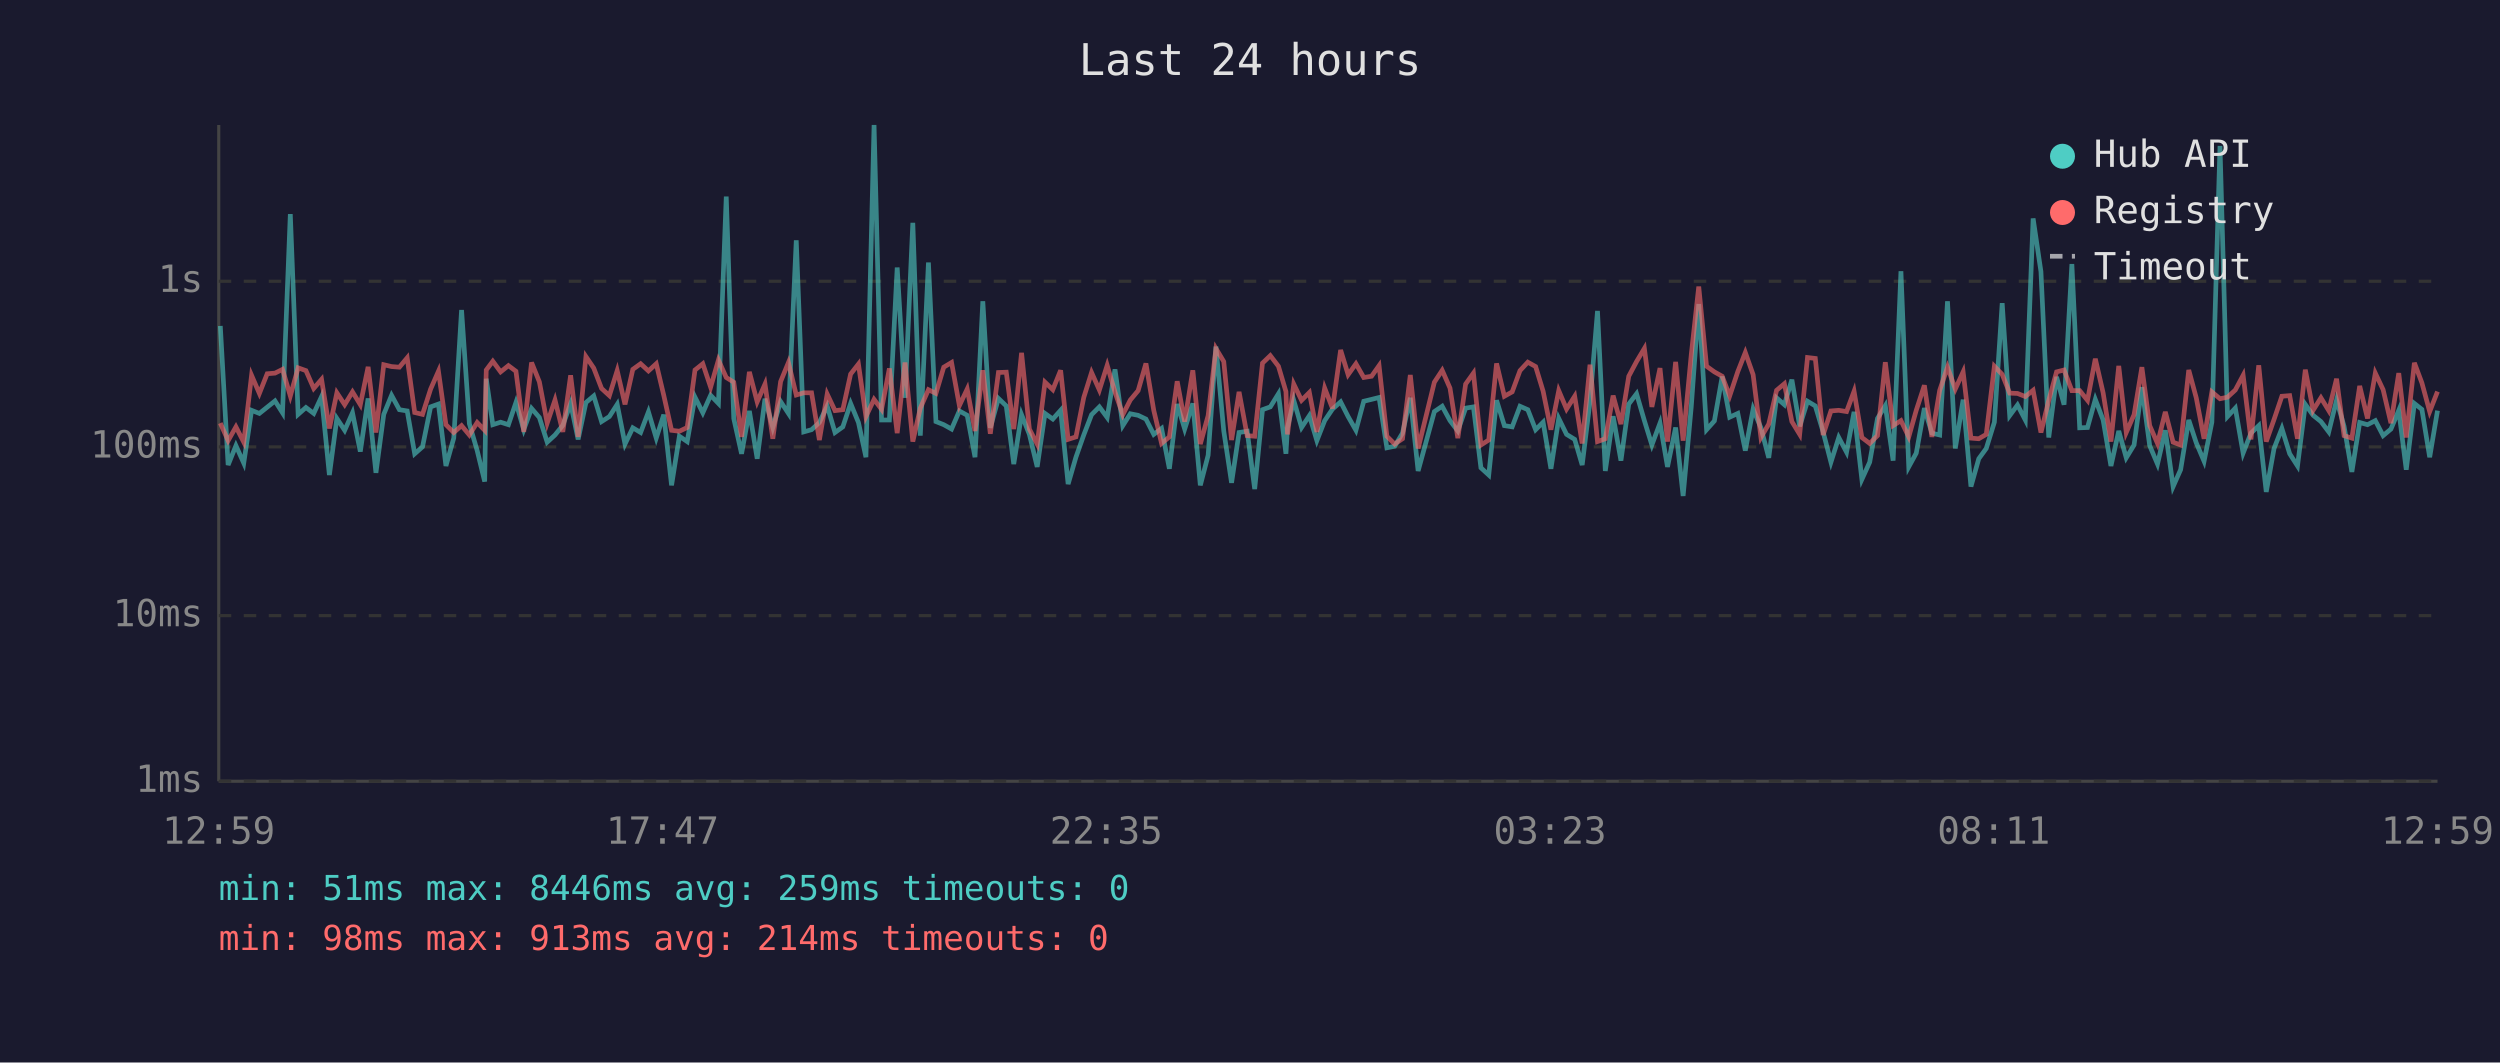
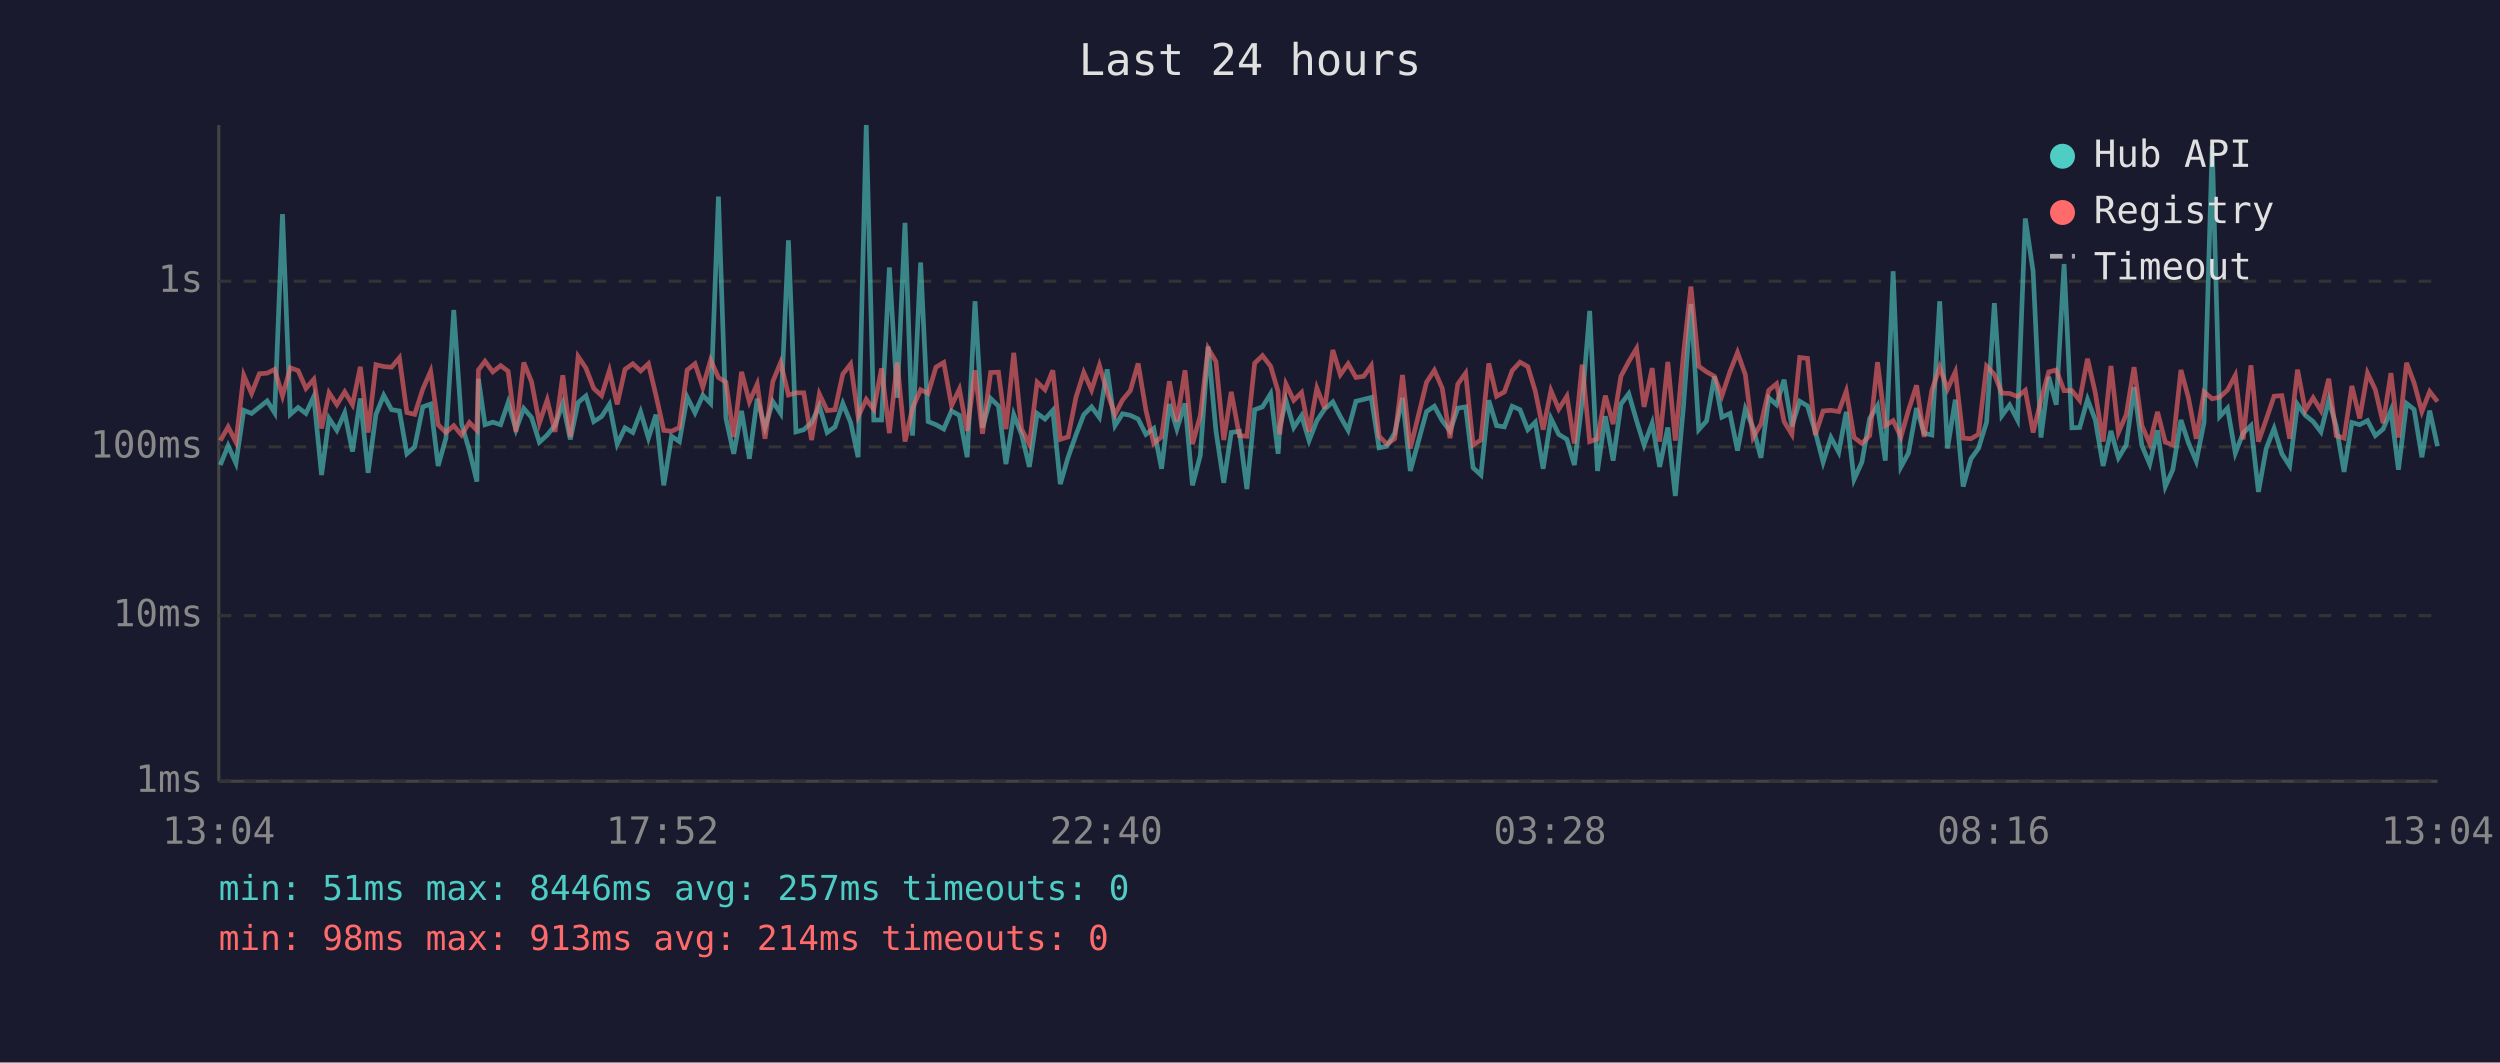
<svg xmlns="http://www.w3.org/2000/svg" viewBox="0 0 800 340" font-family="monospace" font-size="12">
  <rect width="800" height="340" fill="#1a1a2e" />
  <text x="400" y="24" fill="#e0e0e0" font-size="14" text-anchor="middle">Last 24 hours</text>
  <line x1="70" y1="40" x2="70" y2="250" stroke="#444" stroke-width="1" />
  <line x1="70" y1="250" x2="780" y2="250" stroke="#444" stroke-width="1" />
  <line x1="70" y1="250" x2="780" y2="250" stroke="#333" stroke-width="1" stroke-dasharray="4" />
  <text x="65" y="250" fill="#888" text-anchor="end" dominant-baseline="middle">1ms</text>
  <line x1="70" y1="197" x2="780" y2="197" stroke="#333" stroke-width="1" stroke-dasharray="4" />
  <text x="65" y="197" fill="#888" text-anchor="end" dominant-baseline="middle">10ms</text>
  <line x1="70" y1="143" x2="780" y2="143" stroke="#333" stroke-width="1" stroke-dasharray="4" />
  <text x="65" y="143" fill="#888" text-anchor="end" dominant-baseline="middle">100ms</text>
  <line x1="70" y1="90" x2="780" y2="90" stroke="#333" stroke-width="1" stroke-dasharray="4" />
  <text x="65" y="90" fill="#888" text-anchor="end" dominant-baseline="middle">1s</text>
-   <text x="70" y="270" fill="#888" text-anchor="middle">12:59</text>
-   <text x="212" y="270" fill="#888" text-anchor="middle">17:47</text>
-   <text x="354" y="270" fill="#888" text-anchor="middle">22:35</text>
-   <text x="496" y="270" fill="#888" text-anchor="middle">03:23</text>
-   <text x="638" y="270" fill="#888" text-anchor="middle">08:11</text>
-   <text x="780" y="270" fill="#888" text-anchor="middle">12:59</text>
-   <polyline points="70.5,104.3 73.0,148.8 75.5,142.6 78.0,148.2 80.5,131.3 83.0,132.3 85.5,130.3 88.0,128.3 90.4,132.1 92.9,68.5 95.4,132.6 97.9,130.4 100.4,132.3 102.9,126.9 105.4,152.0 107.8,133.9 110.3,137.7 112.8,132.1 115.3,144.5 117.8,127.5 120.3,151.3 122.8,132.6 125.3,126.5 127.8,131.1 130.3,131.5 132.7,145.2 135.2,143.0 137.8,130.2 140.3,129.3 142.7,149.1 145.2,140.2 147.7,99.2 150.2,135.6 152.7,144.2 155.1,154.1 155.6,121.2 157.7,135.9 160.2,135.1 162.7,135.9 165.1,128.8 167.6,137.5 170.1,130.7 172.6,133.6 175.1,141.5 177.6,139.2 180.1,136.1 182.6,129.1 185.0,140.6 187.5,128.8 190.0,126.7 192.5,134.9 195.0,133.3 197.5,129.4 200.0,142.1 202.5,136.9 205.0,138.4 207.5,131.8 210.0,140.2 212.4,132.7 214.9,155.3 217.4,139.6 219.9,141.3 222.4,127.1 224.9,132.1 227.4,126.5 229.9,129.1 232.4,62.9 234.8,133.9 237.3,145.2 239.8,131.5 242.3,146.8 244.8,127.6 247.3,136.8 249.8,128.5 252.3,132.3 254.8,76.9 257.2,138.2 259.7,137.5 262.2,135.2 264.7,129.9 267.2,138.4 269.7,136.6 272.2,129.1 274.7,135.2 277.1,146.3 279.7,40.0 282.1,134.4 284.6,134.4 287.1,85.6 289.6,127.3 292.1,71.3 294.5,139.4 297.1,84.0 299.5,134.9 302.0,135.9 304.5,137.3 307.0,131.5 309.5,132.9 312.0,146.3 314.5,96.4 316.9,136.9 319.5,127.5 322.0,129.9 324.4,148.5 326.9,132.7 329.4,139.0 331.9,149.4 334.4,132.3 336.9,134.1 339.4,131.3 341.8,154.9 344.3,146.3 346.8,139.2 349.3,132.7 351.8,130.2 354.3,133.6 356.8,118.2 359.3,136.2 361.7,132.4 364.2,132.9 366.7,134.1 369.2,139.0 371.7,137.1 374.2,150.0 376.7,129.3 379.1,137.3 381.7,129.1 384.1,155.3 386.6,145.7 389.1,110.9 391.6,137.9 394.1,154.5 396.5,138.4 399.1,138.0 401.5,156.5 404.0,131.1 406.5,130.2 409.1,126.0 411.5,145.2 412.0,136.8 414.0,128.1 416.5,136.8 419.0,133.0 421.4,141.0 423.9,134.6 426.4,130.9 429.0,128.6 431.4,133.3 433.9,137.7 436.4,128.4 438.9,127.8 441.3,127.2 443.8,143.3 446.3,142.8 448.8,138.6 451.3,127.3 453.8,150.7 459.0,131.7 461.5,130.0 464.0,134.6 466.5,137.9 469.0,130.6 471.5,130.2 473.9,149.7 476.4,152.0 478.9,128.1 481.4,136.2 483.9,136.6 486.4,130.0 488.9,131.1 491.4,137.5 493.8,135.1 496.3,150.0 498.8,133.9 501.3,139.0 503.9,140.6 506.3,148.8 508.8,128.5 511.2,99.5 513.7,150.7 516.2,133.2 518.7,147.4 521.2,129.3 523.7,126.0 526.2,134.6 528.6,142.4 531.2,135.4 533.6,149.4 536.2,136.8 538.6,158.7 541.2,130.2 543.6,97.3 546.1,137.5 548.6,134.7 551.1,120.5 553.5,133.5 556.1,132.3 558.5,144.2 561.0,130.9 563.5,136.9 566.0,146.5 568.5,127.3 571.0,129.5 573.4,121.5 575.9,136.4 578.4,128.4 580.9,129.9 583.4,138.2 585.9,147.9 588.4,140.0 590.9,144.7 593.3,131.8 595.8,153.4 598.3,147.9 600.8,133.9 603.3,129.8 605.8,147.4 608.3,86.8 610.8,149.4 613.2,145.0 615.8,130.6 618.2,138.6 620.7,139.2 623.2,96.4 625.7,143.5 628.2,127.9 630.7,155.7 633.2,146.8 635.6,143.5 638.2,135.1 640.7,97.0 643.1,133.0 645.6,129.6 648.1,134.4 650.6,69.9 653.1,86.9 655.6,140.0 658.1,120.6 660.5,129.5 663.0,84.5 665.5,136.9 668.0,136.8 670.5,127.8 673.0,134.4 675.5,149.1 678.0,137.9 680.4,146.5 682.9,142.4 685.4,123.9 687.9,142.6 690.4,148.5 692.9,137.7 695.4,155.7 697.8,150.3 700.4,134.4 702.8,141.7 705.3,147.6 707.8,135.1 710.4,46.7 712.8,133.3 715.3,130.6 717.8,145.0 720.3,138.6 722.8,136.2 725.2,157.4 727.7,143.5 730.2,137.1 732.7,145.2 735.2,149.1 737.7,129.4 740.2,132.9 742.7,134.9 745.2,138.2 747.7,128.0 750.1,136.4 752.6,151.0 755.1,135.2 757.6,135.9 760.1,134.6 762.6,139.4 765.1,137.3 767.6,131.3 770.0,150.3 772.6,129.1 775.0,131.0 777.5,146.3 780.0,131.4" fill="none" stroke="#4ecdc4" stroke-width="1.5" opacity="0.6" />
-   <polyline points="70.5,135.4 73.0,141.0 75.5,136.6 78.0,141.5 80.5,120.1 83.0,125.9 85.5,119.6 88.0,119.4 90.4,118.2 92.9,126.7 95.4,117.7 97.9,118.6 100.4,124.3 102.9,121.4 105.4,137.1 107.8,125.7 110.3,129.5 112.8,125.4 115.3,129.5 117.8,117.4 120.3,138.4 122.8,116.7 125.3,117.3 127.8,117.5 130.3,114.5 132.7,132.0 135.2,132.6 137.8,124.5 140.3,118.8 142.7,135.9 145.2,138.4 147.7,136.2 150.2,139.2 152.7,135.2 155.1,137.7 155.6,118.4 157.7,115.6 160.2,119.0 162.7,117.0 165.1,118.8 167.6,138.2 170.1,116.0 172.6,122.2 175.1,135.4 177.6,128.0 180.1,138.2 182.6,120.1 185.0,139.8 187.5,114.1 190.0,117.8 192.5,124.3 195.0,126.6 197.5,118.6 200.0,129.4 202.5,118.2 205.0,116.4 207.5,118.7 210.0,116.4 212.4,126.5 214.9,137.7 217.4,138.0 219.9,136.8 222.4,118.4 224.9,116.4 227.4,123.9 229.9,115.2 232.4,120.8 234.8,122.3 237.3,139.8 239.8,119.0 242.3,128.6 244.8,122.9 247.3,140.4 249.8,122.1 252.3,116.0 254.8,126.4 257.2,125.7 259.7,125.7 262.2,140.8 264.7,126.1 267.2,131.4 269.7,131.1 272.2,119.7 274.7,116.5 277.1,133.3 279.7,127.8 282.1,131.0 284.6,117.9 287.1,138.6 289.6,116.0 292.1,141.3 294.5,130.6 297.1,124.7 299.5,125.9 302.0,117.5 304.5,116.0 307.0,129.8 309.5,124.5 312.0,137.9 314.5,118.5 316.9,138.8 319.5,119.2 322.0,119.1 324.4,137.3 326.9,112.9 329.4,137.3 331.9,142.1 334.4,122.3 336.9,124.7 339.4,118.5 341.8,140.6 344.3,139.8 346.8,127.2 349.3,119.2 351.8,124.8 354.3,116.9 356.8,125.5 359.3,132.7 361.7,128.0 364.2,125.0 366.7,116.3 369.2,131.3 371.7,141.9 374.2,139.8 376.7,122.0 379.1,134.9 381.7,118.5 384.1,142.1 386.6,133.0 389.1,111.5 391.6,115.7 394.1,140.8 396.5,125.4 399.1,139.4 401.5,139.6 404.0,116.2 406.5,113.8 409.1,117.2 411.5,125.3 412.0,139.0 414.0,122.9 416.5,128.1 419.0,125.6 421.4,138.2 423.9,124.2 426.4,130.7 429.0,112.0 431.4,119.9 433.9,116.4 436.4,120.8 438.9,120.4 441.3,117.0 443.8,139.6 446.3,142.1 448.8,140.4 451.3,120.0 453.8,143.5 459.0,122.3 461.5,118.5 464.0,124.2 466.5,140.2 469.0,122.9 471.5,119.4 473.9,142.4 476.4,140.8 478.9,116.3 481.4,126.8 483.9,125.4 486.4,118.6 488.9,115.9 491.4,117.3 493.8,125.2 496.3,137.5 498.8,125.0 501.3,130.9 503.9,126.8 506.3,141.9 508.8,116.7 511.2,141.3 513.7,140.4 516.2,126.6 518.7,135.7 521.2,120.4 523.7,115.7 526.2,111.5 528.6,130.2 531.2,117.8 533.6,141.3 536.2,115.8 538.6,141.0 541.2,113.5 543.6,91.7 546.1,117.2 548.6,119.0 551.1,120.4 553.5,126.7 556.1,118.9 558.5,112.8 561.0,119.9 563.5,140.0 566.0,135.7 568.5,124.9 571.0,122.8 573.4,134.9 575.9,139.0 578.4,114.4 580.9,114.7 583.4,139.2 585.9,131.5 588.4,131.3 590.9,131.7 593.3,125.2 595.8,140.0 598.3,141.9 600.8,139.4 603.3,115.9 605.8,136.2 608.3,134.6 610.8,139.8 613.2,131.3 615.8,123.3 618.2,139.8 620.7,124.9 623.2,117.5 625.7,124.5 628.2,119.0 630.7,140.2 633.2,140.4 635.6,139.0 638.2,117.2 640.7,119.8 643.1,125.8 645.6,125.9 648.1,126.9 650.6,124.9 653.1,138.4 655.6,128.1 658.1,119.0 660.5,118.4 663.0,125.0 665.5,125.0 668.0,128.1 670.5,114.8 673.0,125.7 675.5,141.3 678.0,117.1 680.4,138.4 682.9,132.7 685.4,117.5 687.9,136.2 690.4,141.9 692.9,131.8 695.4,141.5 697.8,142.4 700.4,118.4 702.8,127.3 705.3,140.4 707.8,125.4 710.4,127.6 712.8,127.1 715.3,124.8 717.8,120.1 720.3,140.6 722.8,116.9 725.2,141.3 727.7,134.2 730.2,126.8 732.7,126.6 735.2,140.4 737.7,118.3 740.2,131.3 742.7,127.3 745.2,131.4 747.7,121.2 750.1,139.4 752.6,140.2 755.1,123.5 757.6,133.9 760.1,119.4 762.6,124.7 765.1,135.4 767.6,119.4 770.0,140.0 772.6,116.1 775.0,122.5 777.5,131.7 780.0,125.3" fill="none" stroke="#ff6b6b" stroke-width="1.5" opacity="0.6" />
+   <text x="70" y="270" fill="#888" text-anchor="middle">13:04</text>
+   <text x="212" y="270" fill="#888" text-anchor="middle">17:52</text>
+   <text x="354" y="270" fill="#888" text-anchor="middle">22:40</text>
+   <text x="496" y="270" fill="#888" text-anchor="middle">03:28</text>
+   <text x="638" y="270" fill="#888" text-anchor="middle">08:16</text>
+   <text x="780" y="270" fill="#888" text-anchor="middle">13:04</text>
+   <polyline points="70.5,148.8 73.0,142.6 75.5,148.2 78.0,131.3 80.5,132.3 83.0,130.3 85.5,128.3 87.9,132.1 90.4,68.5 92.9,132.6 95.4,130.4 97.9,132.3 100.4,126.9 102.9,152.0 105.3,133.9 107.8,137.7 110.3,132.1 112.8,144.5 115.3,127.5 117.8,151.3 120.3,132.6 122.8,126.5 125.3,131.1 127.8,131.5 130.2,145.2 132.7,143.0 135.3,130.2 137.8,129.3 140.2,149.1 142.7,140.2 145.2,99.2 147.7,135.6 150.2,144.2 152.6,154.1 153.1,121.2 155.2,135.9 157.7,135.1 160.2,135.9 162.6,128.8 165.1,137.5 167.6,130.7 170.1,133.6 172.6,141.5 175.1,139.2 177.6,136.1 180.1,129.1 182.5,140.6 185.0,128.8 187.5,126.7 190.0,134.9 192.5,133.3 195.0,129.4 197.5,142.1 200.0,136.9 202.5,138.4 205.0,131.8 207.5,140.2 209.9,132.7 212.4,155.3 214.9,139.6 217.4,141.3 219.9,127.1 222.4,132.1 224.9,126.5 227.4,129.1 229.9,62.9 232.3,133.9 234.8,145.2 237.3,131.5 239.8,146.8 242.3,127.6 244.8,136.8 247.3,128.5 249.8,132.3 252.3,76.9 254.7,138.2 257.2,137.5 259.7,135.2 262.2,129.9 264.7,138.4 267.2,136.6 269.7,129.1 272.2,135.2 274.6,146.3 277.2,40.0 279.6,134.4 282.1,134.4 284.6,85.6 287.1,127.3 289.6,71.3 292.0,139.4 294.6,84.0 297.0,134.9 299.5,135.9 302.0,137.3 304.5,131.5 307.0,132.9 309.5,146.3 312.0,96.4 314.4,136.9 317.0,127.5 319.5,129.9 321.9,148.5 324.4,132.7 326.9,139.0 329.4,149.4 331.9,132.3 334.4,134.1 336.9,131.3 339.3,154.9 341.8,146.3 344.3,139.2 346.8,132.7 349.3,130.2 351.8,133.6 354.3,118.2 356.8,136.2 359.2,132.4 361.7,132.9 364.2,134.1 366.7,139.0 369.2,137.1 371.7,150.0 374.2,129.3 376.6,137.3 379.2,129.1 381.6,155.3 384.1,145.7 386.6,110.9 389.1,137.9 391.6,154.5 394.0,138.4 396.6,138.0 399.0,156.5 401.5,131.1 404.0,130.2 406.6,126.0 409.0,145.2 409.5,136.8 411.5,128.1 414.0,136.8 416.5,133.0 418.9,141.0 421.4,134.6 423.9,130.9 426.5,128.6 428.9,133.3 431.4,137.7 433.9,128.4 436.4,127.8 438.8,127.2 441.3,143.3 443.8,142.8 446.3,138.6 448.8,127.3 451.3,150.7 456.5,131.7 459.0,130.0 461.5,134.6 464.0,137.9 466.5,130.6 469.0,130.2 471.4,149.7 473.9,152.0 476.4,128.1 478.9,136.2 481.4,136.6 483.9,130.0 486.4,131.1 488.9,137.5 491.3,135.1 493.8,150.0 496.3,133.9 498.8,139.0 501.4,140.6 503.8,148.8 506.3,128.5 508.7,99.5 511.2,150.7 513.7,133.2 516.2,147.4 518.7,129.3 521.2,126.0 523.7,134.6 526.1,142.4 528.7,135.4 531.1,149.4 533.7,136.8 536.1,158.7 538.7,130.2 541.1,97.3 543.6,137.5 546.1,134.7 548.6,120.5 551.0,133.5 553.6,132.3 556.0,144.2 558.5,130.9 561.0,136.9 563.5,146.5 566.0,127.3 568.5,129.5 570.9,121.5 573.4,136.4 575.9,128.4 578.4,129.9 580.9,138.2 583.4,147.9 585.9,140.0 588.4,144.7 590.8,131.8 593.3,153.4 595.8,147.9 598.3,133.9 600.8,129.8 603.3,147.4 605.8,86.8 608.3,149.4 610.7,145.0 613.3,130.6 615.7,138.6 618.2,139.2 620.7,96.4 623.2,143.5 625.7,127.9 628.2,155.7 630.7,146.8 633.1,143.5 635.7,135.1 638.2,97.0 640.6,133.0 643.1,129.6 645.6,134.4 648.1,69.9 650.6,86.9 653.1,140.0 655.6,120.6 658.0,129.5 660.5,84.5 663.0,136.9 665.5,136.8 668.0,127.8 670.5,134.4 673.0,149.1 675.5,137.9 677.9,146.5 680.4,142.4 682.9,123.9 685.4,142.6 687.9,148.5 690.4,137.7 692.9,155.7 695.3,150.3 697.9,134.4 700.3,141.7 702.8,147.6 705.3,135.1 707.9,46.7 710.3,133.3 712.8,130.6 715.3,145.0 717.8,138.6 720.3,136.2 722.7,157.4 725.2,143.5 727.7,137.1 730.2,145.2 732.7,149.1 735.2,129.4 737.7,132.9 740.2,134.9 742.7,138.2 745.2,128.0 747.6,136.4 750.1,151.0 752.6,135.2 755.1,135.9 757.6,134.6 760.1,139.4 762.6,137.3 765.1,131.3 767.5,150.3 770.1,129.1 772.5,131.0 775.0,146.3 777.5,131.4 780.0,142.8" fill="none" stroke="#4ecdc4" stroke-width="1.5" opacity="0.6" />
+   <polyline points="70.5,141.0 73.0,136.6 75.5,141.5 78.0,120.1 80.5,125.9 83.0,119.6 85.5,119.4 87.9,118.2 90.4,126.7 92.9,117.7 95.4,118.6 97.9,124.3 100.4,121.4 102.9,137.1 105.3,125.7 107.8,129.5 110.3,125.4 112.8,129.5 115.3,117.4 117.8,138.4 120.3,116.7 122.8,117.3 125.3,117.5 127.8,114.5 130.2,132.0 132.7,132.6 135.3,124.5 137.8,118.8 140.2,135.9 142.7,138.4 145.2,136.2 147.7,139.2 150.2,135.2 152.6,137.7 153.1,118.4 155.2,115.6 157.7,119.0 160.2,117.0 162.6,118.8 165.1,138.2 167.6,116.0 170.1,122.2 172.6,135.4 175.1,128.0 177.6,138.2 180.1,120.1 182.5,139.8 185.0,114.1 187.5,117.8 190.0,124.3 192.5,126.6 195.0,118.6 197.5,129.4 200.0,118.2 202.5,116.4 205.0,118.7 207.5,116.4 209.9,126.5 212.4,137.7 214.9,138.0 217.4,136.8 219.9,118.4 222.4,116.4 224.9,123.9 227.4,115.2 229.9,120.8 232.3,122.3 234.8,139.8 237.3,119.0 239.8,128.6 242.3,122.9 244.8,140.4 247.3,122.1 249.8,116.0 252.3,126.4 254.7,125.7 257.2,125.7 259.7,140.8 262.2,126.1 264.7,131.4 267.2,131.1 269.7,119.7 272.2,116.5 274.6,133.3 277.2,127.8 279.6,131.0 282.1,117.9 284.6,138.6 287.1,116.0 289.6,141.3 292.0,130.6 294.6,124.7 297.0,125.9 299.5,117.5 302.0,116.0 304.5,129.8 307.0,124.5 309.5,137.9 312.0,118.5 314.4,138.8 317.0,119.2 319.5,119.1 321.9,137.3 324.4,112.9 326.9,137.3 329.4,142.1 331.9,122.3 334.4,124.7 336.9,118.5 339.3,140.6 341.8,139.8 344.3,127.2 346.8,119.2 349.3,124.8 351.8,116.9 354.3,125.5 356.8,132.7 359.2,128.0 361.7,125.0 364.2,116.3 366.7,131.3 369.2,141.9 371.7,139.8 374.2,122.0 376.6,134.9 379.2,118.5 381.6,142.1 384.1,133.0 386.6,111.5 389.1,115.7 391.6,140.8 394.0,125.4 396.6,139.4 399.0,139.6 401.5,116.2 404.0,113.8 406.6,117.2 409.0,125.3 409.5,139.0 411.5,122.9 414.0,128.1 416.5,125.6 418.9,138.2 421.4,124.2 423.9,130.7 426.5,112.0 428.9,119.9 431.4,116.4 433.9,120.8 436.4,120.4 438.8,117.0 441.3,139.6 443.8,142.1 446.3,140.4 448.8,120.0 451.3,143.5 456.5,122.3 459.0,118.5 461.5,124.2 464.0,140.2 466.5,122.9 469.0,119.4 471.4,142.4 473.9,140.8 476.4,116.3 478.9,126.8 481.4,125.4 483.9,118.6 486.4,115.9 488.9,117.3 491.3,125.2 493.8,137.5 496.3,125.0 498.8,130.9 501.4,126.8 503.8,141.9 506.3,116.7 508.7,141.3 511.2,140.4 513.7,126.6 516.2,135.7 518.7,120.4 521.2,115.7 523.7,111.5 526.1,130.2 528.7,117.8 531.1,141.3 533.7,115.8 536.1,141.0 538.7,113.5 541.1,91.7 543.6,117.2 546.1,119.0 548.6,120.4 551.0,126.7 553.6,118.9 556.0,112.8 558.5,119.9 561.0,140.0 563.5,135.7 566.0,124.9 568.5,122.8 570.9,134.9 573.4,139.0 575.9,114.4 578.4,114.7 580.9,139.2 583.4,131.5 585.9,131.3 588.4,131.7 590.8,125.2 593.3,140.0 595.8,141.9 598.3,139.4 600.8,115.9 603.3,136.2 605.8,134.6 608.3,139.8 610.7,131.3 613.3,123.3 615.7,139.8 618.2,124.9 620.7,117.5 623.2,124.5 625.7,119.0 628.2,140.2 630.7,140.4 633.1,139.0 635.7,117.2 638.2,119.8 640.6,125.8 643.1,125.9 645.6,126.9 648.1,124.9 650.6,138.4 653.1,128.1 655.6,119.0 658.0,118.4 660.5,125.0 663.0,125.0 665.5,128.1 668.0,114.8 670.5,125.7 673.0,141.3 675.5,117.1 677.9,138.4 680.4,132.7 682.9,117.5 685.4,136.2 687.9,141.9 690.4,131.8 692.9,141.5 695.3,142.4 697.9,118.4 700.3,127.3 702.8,140.4 705.3,125.4 707.9,127.6 710.3,127.1 712.8,124.8 715.3,120.1 717.8,140.6 720.3,116.9 722.7,141.3 725.2,134.2 727.7,126.8 730.2,126.6 732.7,140.4 735.2,118.3 737.7,131.3 740.2,127.3 742.7,131.4 745.2,121.2 747.6,139.4 750.1,140.2 752.6,123.5 755.1,133.9 757.6,119.4 760.1,124.7 762.6,135.4 765.1,119.4 767.5,140.0 770.1,116.1 772.5,122.5 775.0,131.7 777.5,125.3 780.0,128.5" fill="none" stroke="#ff6b6b" stroke-width="1.5" opacity="0.6" />
  <circle cx="660" cy="50" r="4" fill="#4ecdc4" />
  <text x="670" y="50" fill="#e0e0e0" dominant-baseline="middle">Hub API</text>
  <circle cx="660" cy="68" r="4" fill="#ff6b6b" />
  <text x="670" y="68" fill="#e0e0e0" dominant-baseline="middle">Registry</text>
  <line x1="656" y1="82" x2="664" y2="82" stroke="#e0e0e0" stroke-width="1.5" stroke-dasharray="4,3" opacity="0.7" />
  <text x="670" y="86" fill="#e0e0e0" dominant-baseline="middle">Timeout</text>
-   <text x="70" y="288" fill="#4ecdc4" font-size="11">min: 51ms  max: 8446ms  avg: 259ms  timeouts: 0</text>
+   <text x="70" y="288" fill="#4ecdc4" font-size="11">min: 51ms  max: 8446ms  avg: 257ms  timeouts: 0</text>
  <text x="70" y="304" fill="#ff6b6b" font-size="11">min: 98ms  max: 913ms  avg: 214ms  timeouts: 0</text>
</svg>
